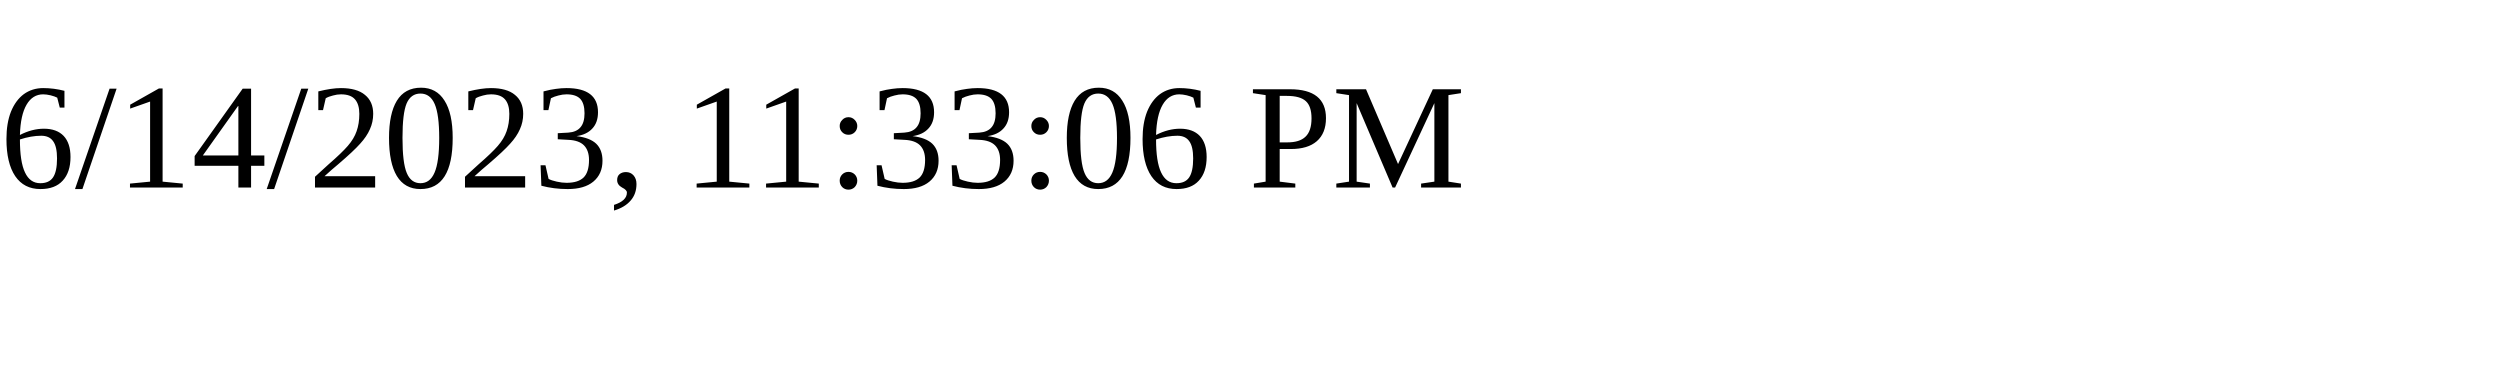
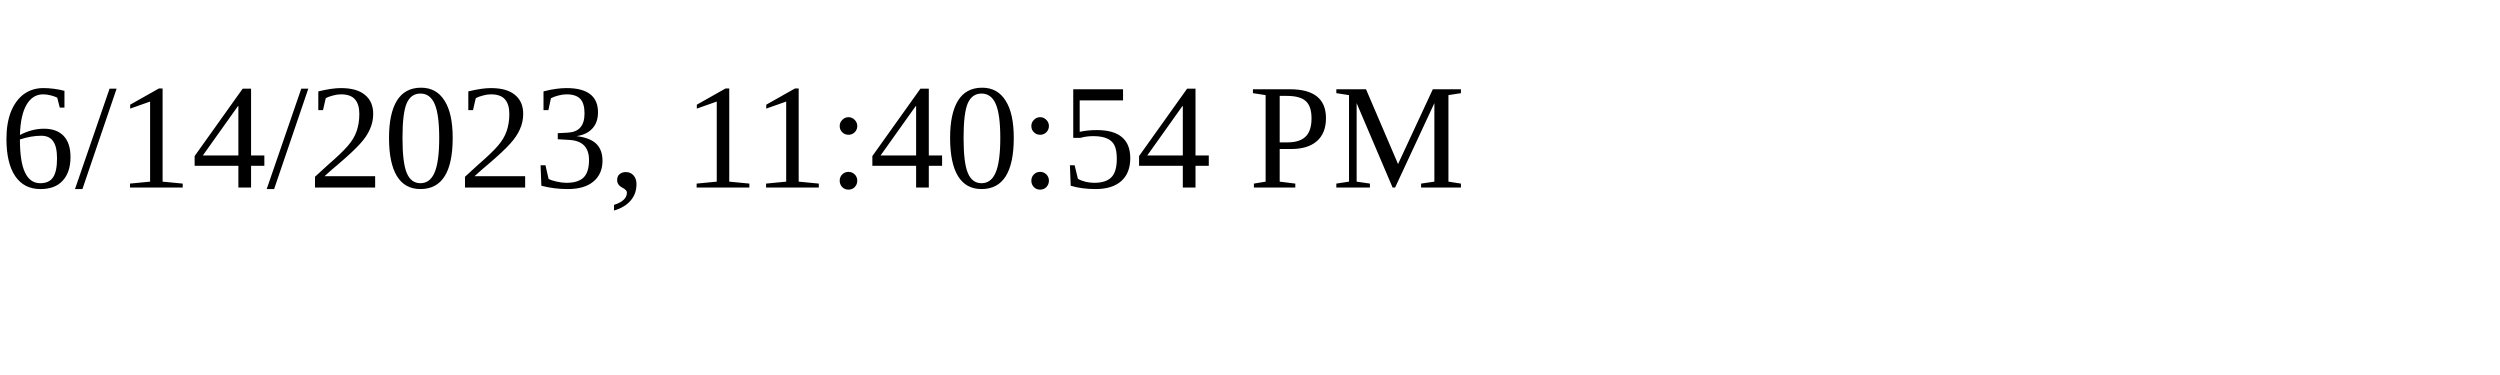
<svg xmlns="http://www.w3.org/2000/svg" height="30" width="200">
-   <text x="0" y="15">6/14/2023, 11:33:06 PM</text>
+   <text x="0" y="15">6/14/2023, 11:40:54 PM</text>
</svg>
